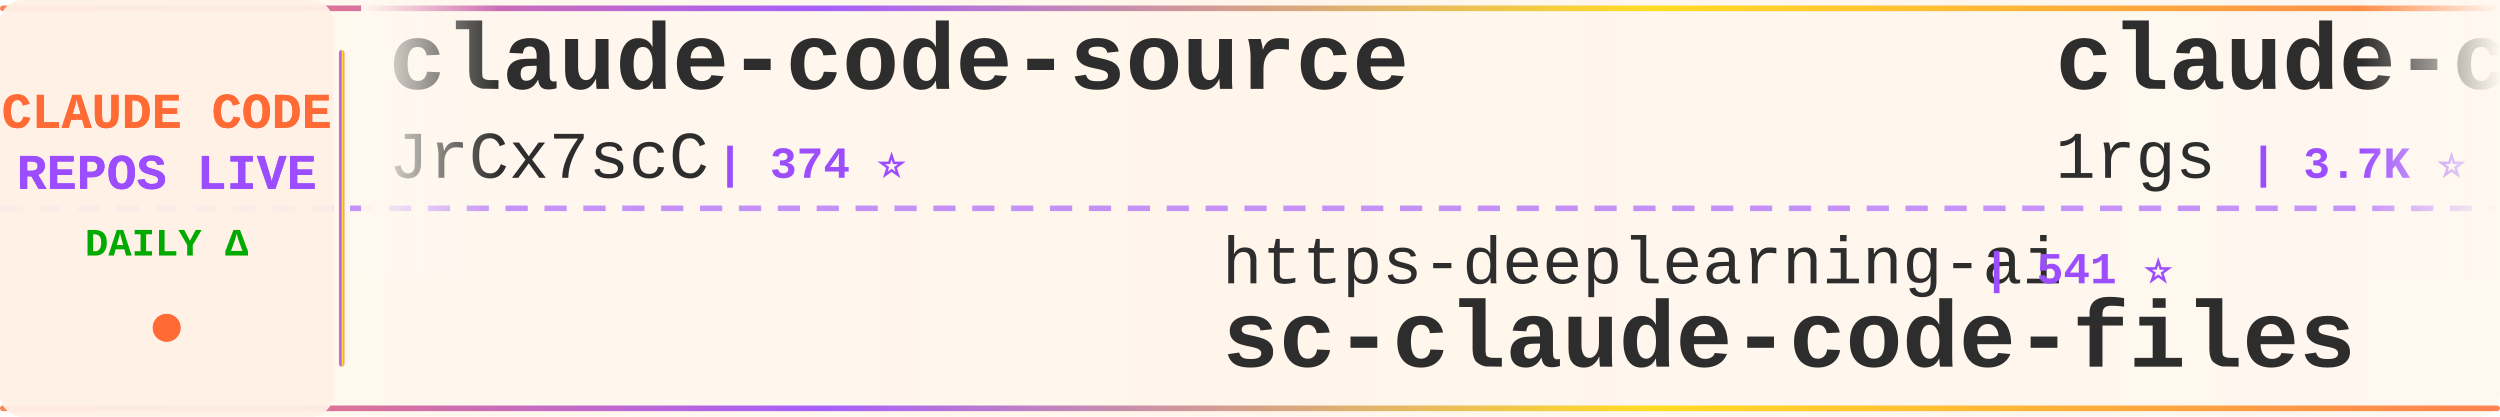
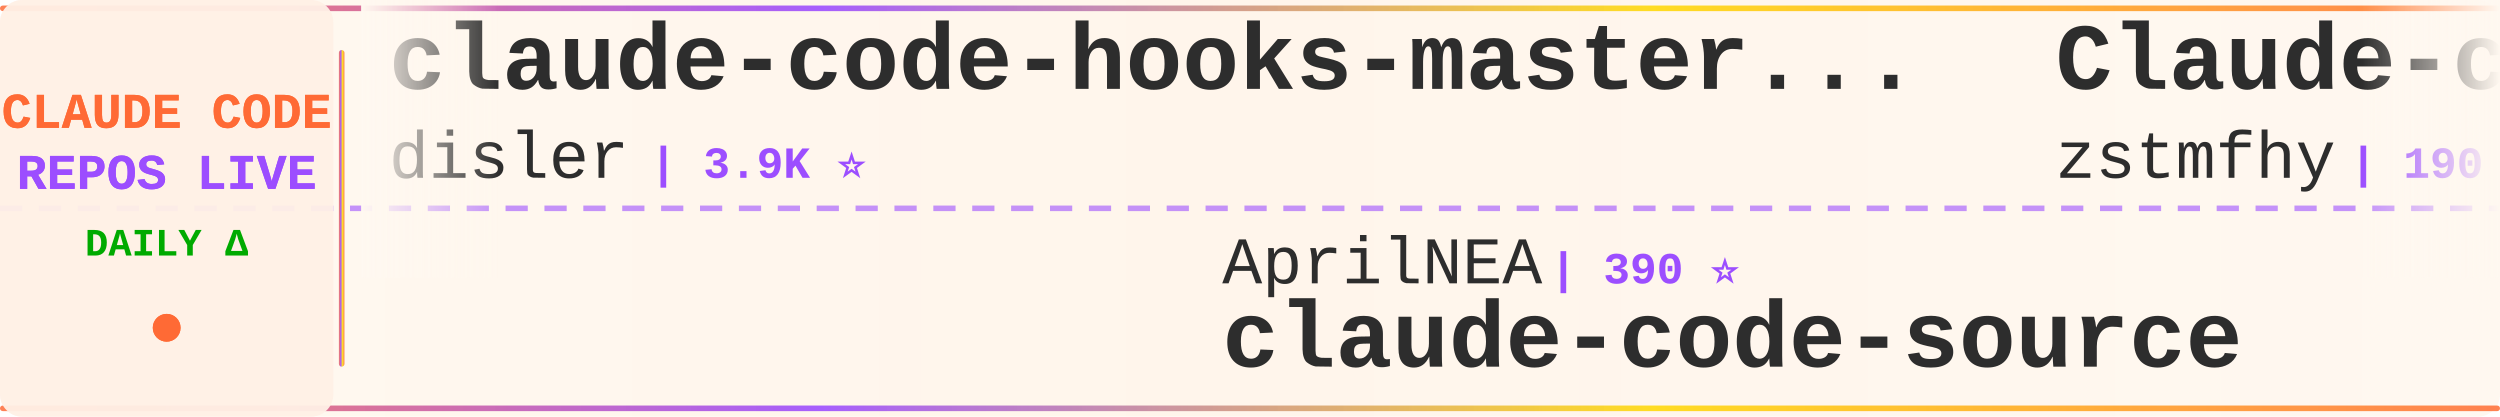
<svg xmlns="http://www.w3.org/2000/svg" width="900" height="150">
  <defs>
    <linearGradient id="tickerBg" x1="0%" y1="0%" x2="100%" y2="0%">
      <stop offset="0%" style="stop-color:#fff8f0;stop-opacity:0.98" />
      <stop offset="50%" style="stop-color:#fff5eb;stop-opacity:1" />
      <stop offset="100%" style="stop-color:#fff8f0;stop-opacity:0.98" />
    </linearGradient>
    <linearGradient id="borderGrad" x1="0%" y1="0%" x2="100%" y2="0%">
      <stop offset="0%" style="stop-color:#FF6B35;stop-opacity:0.85">
        <animate attributeName="stop-opacity" values="0.85;1;0.85" dur="2s" repeatCount="indefinite" />
      </stop>
      <stop offset="33%" style="stop-color:#9C4EFF;stop-opacity:0.9">
        <animate attributeName="stop-opacity" values="0.9;1;0.9" dur="2.2s" repeatCount="indefinite" />
      </stop>
      <stop offset="66%" style="stop-color:#FFD700;stop-opacity:0.85">
        <animate attributeName="stop-opacity" values="0.85;1;0.85" dur="1.8s" repeatCount="indefinite" />
      </stop>
      <stop offset="100%" style="stop-color:#FF6B35;stop-opacity:0.85">
        <animate attributeName="stop-opacity" values="0.85;1;0.85" dur="2s" repeatCount="indefinite" />
      </stop>
    </linearGradient>
    <filter id="textGlow">
      <feGaussianBlur stdDeviation="0.15" result="coloredBlur" />
      <feMerge>
        <feMergeNode in="coloredBlur" />
        <feMergeNode in="SourceGraphic" />
      </feMerge>
    </filter>
    <filter id="metricGlow">
      <feGaussianBlur stdDeviation="0.2" result="coloredBlur" />
      <feMerge>
        <feMergeNode in="coloredBlur" />
        <feMergeNode in="SourceGraphic" />
      </feMerge>
    </filter>
    <linearGradient id="leftFade" x1="0%" y1="0%" x2="100%" y2="0%">
      <stop offset="0%" style="stop-color:#fff8f0;stop-opacity:1" />
      <stop offset="100%" style="stop-color:#fff8f0;stop-opacity:0" />
    </linearGradient>
    <linearGradient id="rightFade" x1="0%" y1="0%" x2="100%" y2="0%">
      <stop offset="0%" style="stop-color:#fff8f0;stop-opacity:0" />
      <stop offset="100%" style="stop-color:#fff8f0;stop-opacity:1" />
    </linearGradient>
  </defs>
  <rect width="900" height="150" fill="url(#tickerBg)" rx="8" />
  <rect x="0" y="2" width="900" height="2" fill="url(#borderGrad)" rx="1" />
  <rect x="0" y="146" width="900" height="2" fill="url(#borderGrad)" rx="1" />
  <line x1="0" y1="75" x2="900" y2="75" stroke="#9C4EFF" stroke-width="2" stroke-dasharray="8 6" opacity="0.6" />
  <rect x="0" y="0" width="120" height="150" fill="#fff0e6" opacity="0.95" rx="8" />
  <text x="60" y="46" font-family="'Courier New', monospace" font-size="18" font-weight="bold" fill="#FF6B35" text-anchor="middle" filter="url(#textGlow)">
    CLAUDE CODE
  </text>
  <text x="60" y="68" font-family="'Courier New', monospace" font-size="18" font-weight="bold" fill="#9C4EFF" text-anchor="middle" filter="url(#textGlow)">
    REPOS LIVE
  </text>
  <text x="60" y="92" font-family="'Courier New', monospace" font-size="14" font-weight="bold" fill="#00aa00" text-anchor="middle">
    DAILY Δ
  </text>
  <circle cx="60" cy="118" r="5" fill="#FF6B35" filter="url(#metricGlow)">
    <animate attributeName="r" values="4;6;4" dur="1.5s" repeatCount="indefinite" />
    <animate attributeName="opacity" values="0.6;1;0.6" dur="1.5s" repeatCount="indefinite" />
  </circle>
  <rect x="122" y="18" width="2" height="114" fill="url(#borderGrad)" rx="1" />
  <clipPath id="tickerClip">
    <rect x="130" y="0" width="770" height="150" />
  </clipPath>
  <g clip-path="url(#tickerClip)">
    <g id="tickerItems">
      <animateTransform attributeName="transform" attributeType="XML" type="translate" from="0 0" to="-3000 0" dur="54s" repeatCount="indefinite" />
      <g transform="translate(0, 0)">
-         <text x="140" y="32" font-family="'Courier New', monospace" font-size="34" font-weight="bold" fill="#2d2d2d">claude-code-source</text>
-         <text x="140" y="64" font-family="'Courier New', monospace" font-size="24" font-weight="normal" fill="#2d2d2d" opacity="1.0">JrCx7scC</text>
-         <text x="258" y="64" font-family="'Courier New', monospace" font-size="16" font-weight="bold" fill="#9C4EFF"> | 374 ⭐</text>
+         <text x="140" y="32" font-family="'Courier New', monospace" font-size="34" font-weight="bold" fill="#2d2d2d">claude-code-hooks-master...</text>
+         <text x="140" y="64" font-family="'Courier New', monospace" font-size="24" font-weight="normal" fill="#2d2d2d" opacity="1.0">disler</text>
+         <text x="234" y="64" font-family="'Courier New', monospace" font-size="16" font-weight="bold" fill="#9C4EFF"> | 3.9K ⭐</text>
      </g>
      <g transform="translate(300, 0)">
-         <text x="140" y="102" font-family="'Courier New', monospace" font-size="24" font-weight="normal" fill="#2d2d2d" opacity="1.0">https-deeplearning-ai</text>
-         <text x="414" y="102" font-family="'Courier New', monospace" font-size="16" font-weight="bold" fill="#9C4EFF"> | 541 ⭐</text>
-         <text x="140" y="132" font-family="'Courier New', monospace" font-size="34" font-weight="bold" fill="#2d2d2d">sc-claude-code-files</text>
+         <text x="140" y="102" font-family="'Courier New', monospace" font-size="24" font-weight="normal" fill="#2d2d2d" opacity="1.0">AprilNEA</text>
+         <text x="258" y="102" font-family="'Courier New', monospace" font-size="16" font-weight="bold" fill="#9C4EFF"> | 390 ⭐</text>
+         <text x="140" y="132" font-family="'Courier New', monospace" font-size="34" font-weight="bold" fill="#2d2d2d">claude-code-source</text>
      </g>
      <g transform="translate(600, 0)">
-         <text x="140" y="32" font-family="'Courier New', monospace" font-size="34" font-weight="bold" fill="#2d2d2d">claude-code-proxy</text>
-         <text x="140" y="64" font-family="'Courier New', monospace" font-size="24" font-weight="normal" fill="#2d2d2d" opacity="1.0">1rgs</text>
-         <text x="210" y="64" font-family="'Courier New', monospace" font-size="16" font-weight="bold" fill="#9C4EFF"> | 3.7K ⭐</text>
-       </g>
-       <g transform="translate(900, 0)">
-         <text x="140" y="102" font-family="'Courier New', monospace" font-size="24" font-weight="normal" fill="#2d2d2d" opacity="1.0">liuup</text>
-         <text x="222" y="102" font-family="'Courier New', monospace" font-size="16" font-weight="bold" fill="#9C4EFF"> | 3.8K ⭐ +4</text>
-         <text x="140" y="132" font-family="'Courier New', monospace" font-size="34" font-weight="bold" fill="#2d2d2d">claude-code-analysis</text>
-       </g>
-       <g transform="translate(1200, 0)">
-         <text x="140" y="32" font-family="'Courier New', monospace" font-size="34" font-weight="bold" fill="#2d2d2d">edmunds-claude-code</text>
-         <text x="140" y="64" font-family="'Courier New', monospace" font-size="24" font-weight="normal" fill="#2d2d2d" opacity="1.0">edmund-io</text>
-         <text x="270" y="64" font-family="'Courier New', monospace" font-size="16" font-weight="bold" fill="#9C4EFF"> | 1.5K ⭐</text>
-       </g>
-       <g transform="translate(1500, 0)">
-         <text x="140" y="102" font-family="'Courier New', monospace" font-size="24" font-weight="normal" fill="#2d2d2d" opacity="1.0">OneRedOak</text>
-         <text x="270" y="102" font-family="'Courier New', monospace" font-size="16" font-weight="bold" fill="#9C4EFF"> | 3.9K ⭐</text>
-         <text x="140" y="132" font-family="'Courier New', monospace" font-size="34" font-weight="bold" fill="#2d2d2d">claude-code-workflows</text>
-       </g>
-       <g transform="translate(1800, 0)">
        <text x="140" y="32" font-family="'Courier New', monospace" font-size="34" font-weight="bold" fill="#2d2d2d">Claude-code</text>
        <text x="140" y="64" font-family="'Courier New', monospace" font-size="24" font-weight="normal" fill="#2d2d2d" opacity="1.0">zstmfhy</text>
        <text x="246" y="64" font-family="'Courier New', monospace" font-size="16" font-weight="bold" fill="#9C4EFF"> | 190 ⭐</text>
      </g>
+       <g transform="translate(900, 0)">
+         <text x="140" y="102" font-family="'Courier New', monospace" font-size="24" font-weight="normal" fill="#2d2d2d" opacity="1.0">asgeirtj</text>
+         <text x="258" y="102" font-family="'Courier New', monospace" font-size="16" font-weight="bold" fill="#9C4EFF"> | 63.1K ⭐ +8</text>
+         <text x="140" y="132" font-family="'Courier New', monospace" font-size="34" font-weight="bold" fill="#2d2d2d">system_prompts_leaks</text>
+       </g>
+       <g transform="translate(1200, 0)">
+         <text x="140" y="32" font-family="'Courier New', monospace" font-size="34" font-weight="bold" fill="#2d2d2d">Claude-Code-Game-Studios</text>
+         <text x="140" y="64" font-family="'Courier New', monospace" font-size="24" font-weight="normal" fill="#2d2d2d" opacity="1.0">Donchitos</text>
+         <text x="270" y="64" font-family="'Courier New', monospace" font-size="16" font-weight="bold" fill="#9C4EFF"> | 24.1K ⭐ +17</text>
+       </g>
+       <g transform="translate(1500, 0)">
+         <text x="140" y="102" font-family="'Courier New', monospace" font-size="24" font-weight="normal" fill="#2d2d2d" opacity="1.0">KPR111</text>
+         <text x="234" y="102" font-family="'Courier New', monospace" font-size="16" font-weight="bold" fill="#9C4EFF"> | 18 ⭐</text>
+         <text x="140" y="132" font-family="'Courier New', monospace" font-size="34" font-weight="bold" fill="#2d2d2d">Claude-Code</text>
+       </g>
+       <g transform="translate(1800, 0)">
+         <text x="140" y="32" font-family="'Courier New', monospace" font-size="34" font-weight="bold" fill="#2d2d2d">Claude-Code-Source-Study</text>
+         <text x="140" y="64" font-family="'Courier New', monospace" font-size="24" font-weight="normal" fill="#2d2d2d" opacity="1.0">luyao618</text>
+         <text x="258" y="64" font-family="'Courier New', monospace" font-size="16" font-weight="bold" fill="#9C4EFF"> | 1.7K ⭐</text>
+       </g>
      <g transform="translate(2100, 0)">
-         <text x="140" y="102" font-family="'Courier New', monospace" font-size="24" font-weight="normal" fill="#2d2d2d" opacity="1.0">oboard</text>
-         <text x="234" y="102" font-family="'Courier New', monospace" font-size="16" font-weight="bold" fill="#9C4EFF"> | 3.3K ⭐</text>
-         <text x="140" y="132" font-family="'Courier New', monospace" font-size="34" font-weight="bold" fill="#2d2d2d">claude-code-rev</text>
+         <text x="140" y="102" font-family="'Courier New', monospace" font-size="24" font-weight="normal" fill="#2d2d2d" opacity="1.0">diet103</text>
+         <text x="246" y="102" font-family="'Courier New', monospace" font-size="16" font-weight="bold" fill="#9C4EFF"> | 10.0K ⭐</text>
+         <text x="140" y="132" font-family="'Courier New', monospace" font-size="34" font-weight="bold" fill="#2d2d2d">claude-code-infrastructu...</text>
      </g>
      <g transform="translate(2400, 0)">
-         <text x="140" y="32" font-family="'Courier New', monospace" font-size="34" font-weight="bold" fill="#2d2d2d">Claude-Code</text>
-         <text x="140" y="64" font-family="'Courier New', monospace" font-size="24" font-weight="normal" fill="#2d2d2d" opacity="1.0">OrcaWhisper</text>
-         <text x="294" y="64" font-family="'Courier New', monospace" font-size="16" font-weight="bold" fill="#9C4EFF"> | 91 ⭐</text>
+         <text x="140" y="32" font-family="'Courier New', monospace" font-size="34" font-weight="bold" fill="#2d2d2d">arcads-claude-code</text>
+         <text x="140" y="64" font-family="'Courier New', monospace" font-size="24" font-weight="normal" fill="#2d2d2d" opacity="1.0">krusemediallc</text>
+         <text x="318" y="64" font-family="'Courier New', monospace" font-size="16" font-weight="bold" fill="#9C4EFF"> | 1.2K ⭐</text>
      </g>
      <g transform="translate(2700, 0)">
-         <text x="140" y="102" font-family="'Courier New', monospace" font-size="24" font-weight="normal" fill="#2d2d2d" opacity="1.0">Chachamaru127</text>
-         <text x="318" y="102" font-family="'Courier New', monospace" font-size="16" font-weight="bold" fill="#9C4EFF"> | 3.1K ⭐</text>
-         <text x="140" y="132" font-family="'Courier New', monospace" font-size="34" font-weight="bold" fill="#2d2d2d">claude-code-harness</text>
+         <text x="140" y="102" font-family="'Courier New', monospace" font-size="24" font-weight="normal" fill="#2d2d2d" opacity="1.0">alejandrobalderas</text>
+         <text x="366" y="102" font-family="'Courier New', monospace" font-size="16" font-weight="bold" fill="#9C4EFF"> | 2.8K ⭐ +1</text>
+         <text x="140" y="132" font-family="'Courier New', monospace" font-size="34" font-weight="bold" fill="#2d2d2d">claude-code-from-source</text>
      </g>
      <g transform="translate(3000, 0)">
-         <text x="140" y="32" font-family="'Courier New', monospace" font-size="34" font-weight="bold" fill="#2d2d2d">claude-code-source</text>
-         <text x="140" y="64" font-family="'Courier New', monospace" font-size="24" font-weight="normal" fill="#2d2d2d" opacity="1.0">JrCx7scC</text>
-         <text x="258" y="64" font-family="'Courier New', monospace" font-size="16" font-weight="bold" fill="#9C4EFF"> | 374 ⭐</text>
+         <text x="140" y="32" font-family="'Courier New', monospace" font-size="34" font-weight="bold" fill="#2d2d2d">claude-code-hooks-master...</text>
+         <text x="140" y="64" font-family="'Courier New', monospace" font-size="24" font-weight="normal" fill="#2d2d2d" opacity="1.0">disler</text>
+         <text x="234" y="64" font-family="'Courier New', monospace" font-size="16" font-weight="bold" fill="#9C4EFF"> | 3.9K ⭐</text>
      </g>
      <g transform="translate(3300, 0)">
-         <text x="140" y="102" font-family="'Courier New', monospace" font-size="24" font-weight="normal" fill="#2d2d2d" opacity="1.0">https-deeplearning-ai</text>
-         <text x="414" y="102" font-family="'Courier New', monospace" font-size="16" font-weight="bold" fill="#9C4EFF"> | 541 ⭐</text>
-         <text x="140" y="132" font-family="'Courier New', monospace" font-size="34" font-weight="bold" fill="#2d2d2d">sc-claude-code-files</text>
+         <text x="140" y="102" font-family="'Courier New', monospace" font-size="24" font-weight="normal" fill="#2d2d2d" opacity="1.0">AprilNEA</text>
+         <text x="258" y="102" font-family="'Courier New', monospace" font-size="16" font-weight="bold" fill="#9C4EFF"> | 390 ⭐</text>
+         <text x="140" y="132" font-family="'Courier New', monospace" font-size="34" font-weight="bold" fill="#2d2d2d">claude-code-source</text>
      </g>
      <g transform="translate(3600, 0)">
-         <text x="140" y="32" font-family="'Courier New', monospace" font-size="34" font-weight="bold" fill="#2d2d2d">claude-code-proxy</text>
-         <text x="140" y="64" font-family="'Courier New', monospace" font-size="24" font-weight="normal" fill="#2d2d2d" opacity="1.0">1rgs</text>
-         <text x="210" y="64" font-family="'Courier New', monospace" font-size="16" font-weight="bold" fill="#9C4EFF"> | 3.7K ⭐</text>
+         <text x="140" y="32" font-family="'Courier New', monospace" font-size="34" font-weight="bold" fill="#2d2d2d">Claude-code</text>
+         <text x="140" y="64" font-family="'Courier New', monospace" font-size="24" font-weight="normal" fill="#2d2d2d" opacity="1.0">zstmfhy</text>
+         <text x="246" y="64" font-family="'Courier New', monospace" font-size="16" font-weight="bold" fill="#9C4EFF"> | 190 ⭐</text>
      </g>
      <g transform="translate(3900, 0)">
-         <text x="140" y="102" font-family="'Courier New', monospace" font-size="24" font-weight="normal" fill="#2d2d2d" opacity="1.0">liuup</text>
-         <text x="222" y="102" font-family="'Courier New', monospace" font-size="16" font-weight="bold" fill="#9C4EFF"> | 3.8K ⭐ +4</text>
-         <text x="140" y="132" font-family="'Courier New', monospace" font-size="34" font-weight="bold" fill="#2d2d2d">claude-code-analysis</text>
+         <text x="140" y="102" font-family="'Courier New', monospace" font-size="24" font-weight="normal" fill="#2d2d2d" opacity="1.0">asgeirtj</text>
+         <text x="258" y="102" font-family="'Courier New', monospace" font-size="16" font-weight="bold" fill="#9C4EFF"> | 63.1K ⭐ +8</text>
+         <text x="140" y="132" font-family="'Courier New', monospace" font-size="34" font-weight="bold" fill="#2d2d2d">system_prompts_leaks</text>
      </g>
    </g>
  </g>
  <rect x="130" y="0" width="50" height="100" fill="url(#leftFade)" />
  <rect x="850" y="0" width="50" height="100" fill="url(#rightFade)" />
</svg>
